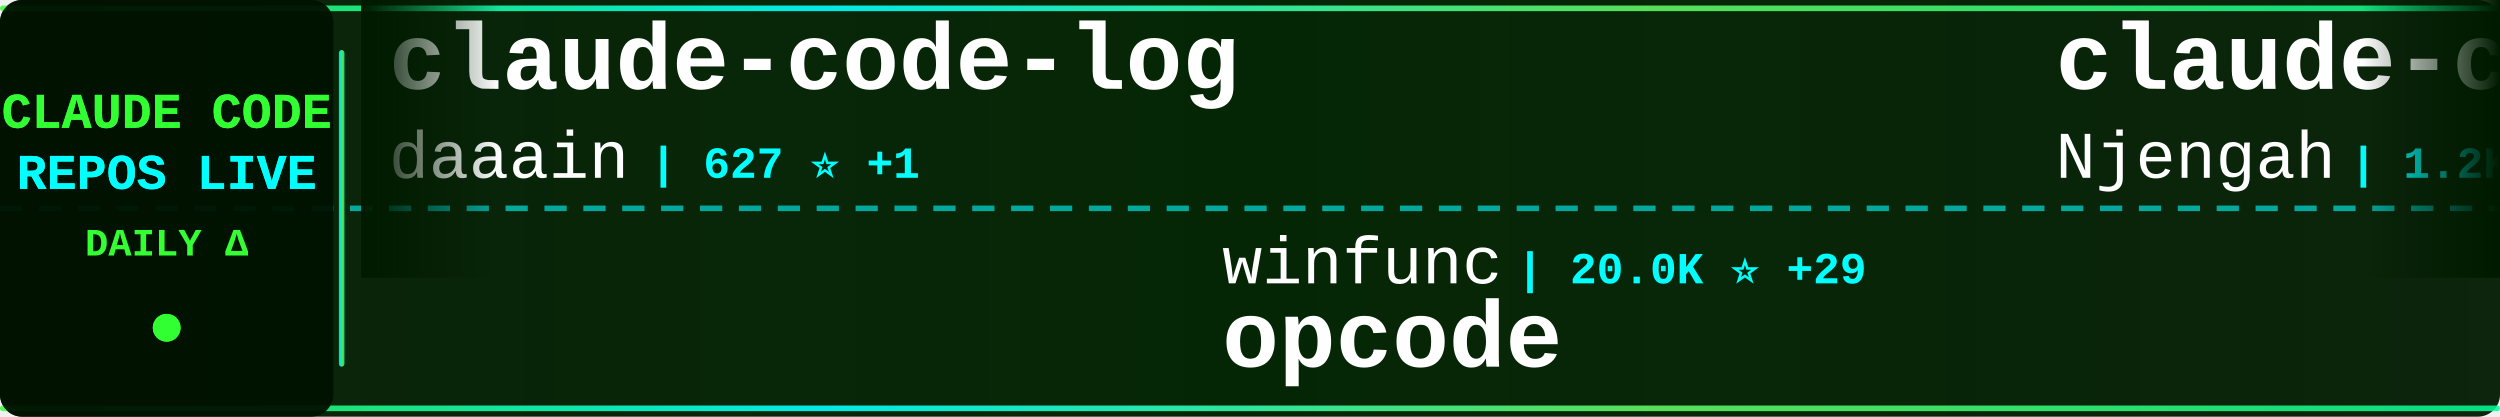
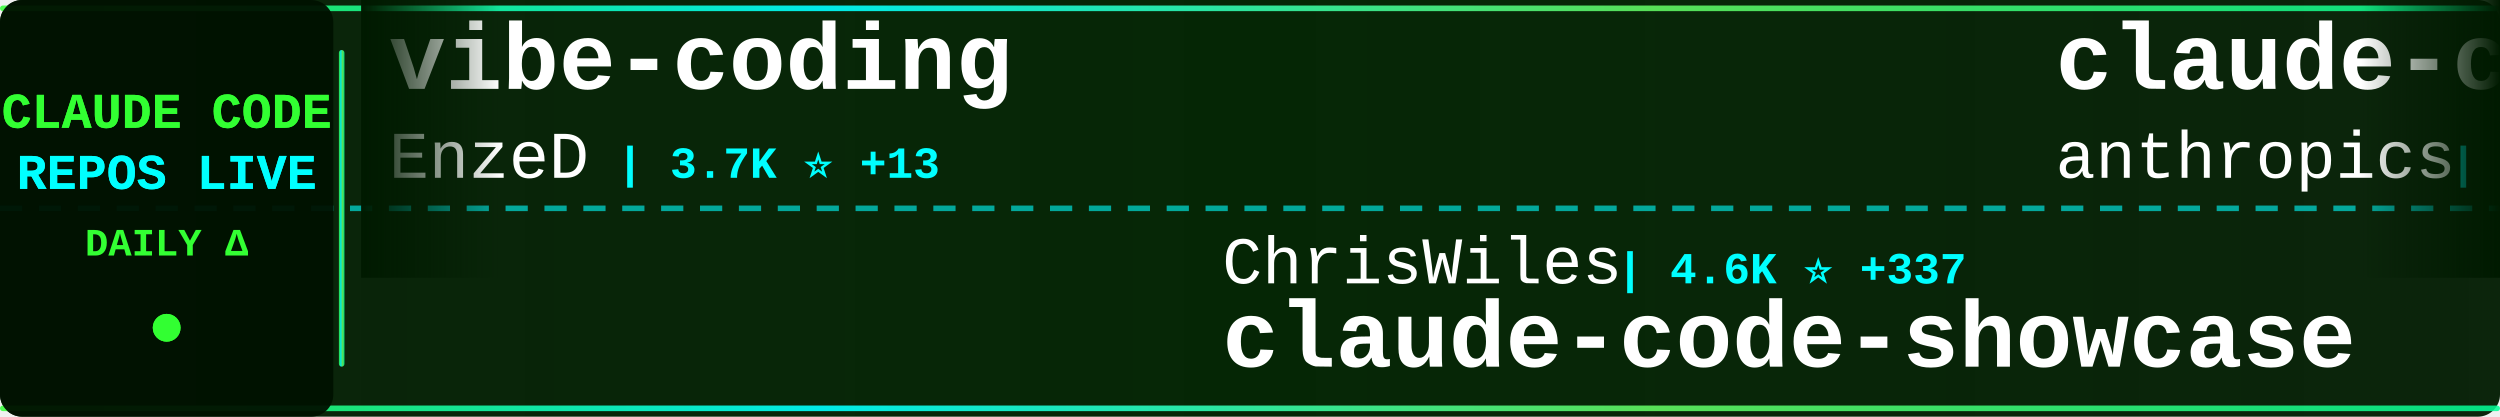
<svg xmlns="http://www.w3.org/2000/svg" width="900" height="150">
  <defs>
    <linearGradient id="tickerBg" x1="0%" y1="0%" x2="100%" y2="0%">
      <stop offset="0%" style="stop-color:#001a00;stop-opacity:0.95" />
      <stop offset="50%" style="stop-color:#002200;stop-opacity:0.98" />
      <stop offset="100%" style="stop-color:#001a00;stop-opacity:0.95" />
    </linearGradient>
    <linearGradient id="borderGrad" x1="0%" y1="0%" x2="100%" y2="0%">
      <stop offset="0%" style="stop-color:#33ff33;stop-opacity:0.85">
        <animate attributeName="stop-opacity" values="0.85;1;0.85" dur="2s" repeatCount="indefinite" />
      </stop>
      <stop offset="33%" style="stop-color:#00ffff;stop-opacity:0.9">
        <animate attributeName="stop-opacity" values="0.9;1;0.9" dur="2.2s" repeatCount="indefinite" />
      </stop>
      <stop offset="66%" style="stop-color:#66ff66;stop-opacity:0.85">
        <animate attributeName="stop-opacity" values="0.85;1;0.85" dur="1.8s" repeatCount="indefinite" />
      </stop>
      <stop offset="100%" style="stop-color:#00ff99;stop-opacity:0.85">
        <animate attributeName="stop-opacity" values="0.85;1;0.85" dur="2s" repeatCount="indefinite" />
      </stop>
    </linearGradient>
    <filter id="textGlow">
      <feGaussianBlur stdDeviation="0.1" result="coloredBlur" />
      <feMerge>
        <feMergeNode in="coloredBlur" />
        <feMergeNode in="SourceGraphic" />
      </feMerge>
    </filter>
    <filter id="metricGlow">
      <feGaussianBlur stdDeviation="0.2" result="coloredBlur" />
      <feMerge>
        <feMergeNode in="coloredBlur" />
        <feMergeNode in="SourceGraphic" />
      </feMerge>
    </filter>
    <linearGradient id="leftFade" x1="0%" y1="0%" x2="100%" y2="0%">
      <stop offset="0%" style="stop-color:#001a00;stop-opacity:1" />
      <stop offset="100%" style="stop-color:#001a00;stop-opacity:0" />
    </linearGradient>
    <linearGradient id="rightFade" x1="0%" y1="0%" x2="100%" y2="0%">
      <stop offset="0%" style="stop-color:#001a00;stop-opacity:0" />
      <stop offset="100%" style="stop-color:#001a00;stop-opacity:1" />
    </linearGradient>
  </defs>
  <rect width="900" height="150" fill="url(#tickerBg)" rx="8" />
  <rect x="0" y="2" width="900" height="2" fill="url(#borderGrad)" rx="1" />
  <rect x="0" y="146" width="900" height="2" fill="url(#borderGrad)" rx="1" />
  <line x1="0" y1="75" x2="900" y2="75" stroke="#00ffff" stroke-width="2" stroke-dasharray="8 6" opacity="0.6" />
  <rect x="0" y="0" width="120" height="150" fill="#001100" opacity="0.95" rx="8" />
  <text x="60" y="46" font-family="'Courier New', monospace" font-size="18" font-weight="bold" fill="#33ff33" text-anchor="middle" filter="url(#textGlow)">
    CLAUDE CODE
  </text>
  <text x="60" y="68" font-family="'Courier New', monospace" font-size="18" font-weight="bold" fill="#00ffff" text-anchor="middle" filter="url(#textGlow)">
    REPOS LIVE
  </text>
  <text x="60" y="92" font-family="'Courier New', monospace" font-size="14" font-weight="bold" fill="#33ff33" text-anchor="middle">
    DAILY Δ
  </text>
  <circle cx="60" cy="118" r="5" fill="#33ff33" filter="url(#metricGlow)">
    <animate attributeName="r" values="4;6;4" dur="1.5s" repeatCount="indefinite" />
    <animate attributeName="opacity" values="0.6;1;0.6" dur="1.5s" repeatCount="indefinite" />
  </circle>
  <rect x="122" y="18" width="2" height="114" fill="url(#borderGrad)" rx="1" />
  <clipPath id="tickerClip">
    <rect x="130" y="0" width="770" height="150" />
  </clipPath>
  <g clip-path="url(#tickerClip)">
    <g id="tickerItems">
      <animateTransform attributeName="transform" attributeType="XML" type="translate" from="0 0" to="-3000 0" dur="54s" repeatCount="indefinite" />
      <g transform="translate(0, 0)">
+         <text x="140" y="32" font-family="'Courier New', monospace" font-size="34" font-weight="bold" fill="#ffffff">vibe-coding</text>
+         <text x="140" y="64" font-family="'Courier New', monospace" font-size="24" font-weight="normal" fill="#ffffff" opacity="1.0">EnzeD</text>
+         <text x="222" y="64" font-family="'Courier New', monospace" font-size="16" font-weight="bold" fill="#00ffff"> | 3.7K ⭐ +13</text>
+       </g>
+       <g transform="translate(300, 0)">
+         <text x="140" y="102" font-family="'Courier New', monospace" font-size="24" font-weight="normal" fill="#ffffff" opacity="1.0">ChrisWiles</text>
+         <text x="282" y="102" font-family="'Courier New', monospace" font-size="16" font-weight="bold" fill="#00ffff"> | 4.6K ⭐ +337</text>
+         <text x="140" y="132" font-family="'Courier New', monospace" font-size="34" font-weight="bold" fill="#ffffff">claude-code-showcase</text>
+       </g>
+       <g transform="translate(600, 0)">
+         <text x="140" y="32" font-family="'Courier New', monospace" font-size="34" font-weight="bold" fill="#ffffff">claude-code</text>
+         <text x="140" y="64" font-family="'Courier New', monospace" font-size="24" font-weight="normal" fill="#ffffff" opacity="1.0">anthropics</text>
+         <text x="282" y="64" font-family="'Courier New', monospace" font-size="16" font-weight="bold" fill="#00ffff"> | 56.7K ⭐ +397</text>
+       </g>
+       <g transform="translate(900, 0)">
+         <text x="140" y="102" font-family="'Courier New', monospace" font-size="24" font-weight="normal" fill="#ffffff" opacity="1.0">Cranot</text>
+         <text x="234" y="102" font-family="'Courier New', monospace" font-size="16" font-weight="bold" fill="#00ffff"> | 2.2K ⭐ +5</text>
+         <text x="140" y="132" font-family="'Courier New', monospace" font-size="34" font-weight="bold" fill="#ffffff">claude-code-guide</text>
+       </g>
+       <g transform="translate(1200, 0)">
+         <text x="140" y="32" font-family="'Courier New', monospace" font-size="34" font-weight="bold" fill="#ffffff">claude-code-acp</text>
+         <text x="140" y="64" font-family="'Courier New', monospace" font-size="24" font-weight="normal" fill="#ffffff" opacity="1.0">zed-industries</text>
+         <text x="330" y="64" font-family="'Courier New', monospace" font-size="16" font-weight="bold" fill="#00ffff"> | 740 ⭐ +8</text>
+       </g>
+       <g transform="translate(1500, 0)">
+         <text x="140" y="102" font-family="'Courier New', monospace" font-size="24" font-weight="normal" fill="#ffffff" opacity="1.0">cexll</text>
+         <text x="222" y="102" font-family="'Courier New', monospace" font-size="16" font-weight="bold" fill="#00ffff"> | 1.8K ⭐ +35</text>
+         <text x="140" y="132" font-family="'Courier New', monospace" font-size="34" font-weight="bold" fill="#ffffff">myclaude</text>
+       </g>
+       <g transform="translate(1800, 0)">
+         <text x="140" y="32" font-family="'Courier New', monospace" font-size="34" font-weight="bold" fill="#ffffff">claude-code-tips</text>
+         <text x="140" y="64" font-family="'Courier New', monospace" font-size="24" font-weight="normal" fill="#ffffff" opacity="1.0">ykdojo</text>
+         <text x="234" y="64" font-family="'Courier New', monospace" font-size="16" font-weight="bold" fill="#00ffff"> | 929 ⭐ +60</text>
+       </g>
+       <g transform="translate(2100, 0)">
+         <text x="140" y="102" font-family="'Courier New', monospace" font-size="24" font-weight="normal" fill="#ffffff" opacity="1.0">zsio</text>
+         <text x="210" y="102" font-family="'Courier New', monospace" font-size="16" font-weight="bold" fill="#00ffff"> | 144 ⭐</text>
+         <text x="140" y="132" font-family="'Courier New', monospace" font-size="34" font-weight="bold" fill="#ffffff">claude-code-hub</text>
+       </g>
+       <g transform="translate(2400, 0)">
        <text x="140" y="32" font-family="'Courier New', monospace" font-size="34" font-weight="bold" fill="#ffffff">claude-code-log</text>
        <text x="140" y="64" font-family="'Courier New', monospace" font-size="24" font-weight="normal" fill="#ffffff" opacity="1.0">daaain</text>
-         <text x="234" y="64" font-family="'Courier New', monospace" font-size="16" font-weight="bold" fill="#00ffff"> | 627 ⭐ +1</text>
-       </g>
-       <g transform="translate(300, 0)">
-         <text x="140" y="102" font-family="'Courier New', monospace" font-size="24" font-weight="normal" fill="#ffffff" opacity="1.0">winfunc</text>
-         <text x="246" y="102" font-family="'Courier New', monospace" font-size="16" font-weight="bold" fill="#00ffff"> | 20.0K ⭐ +29</text>
-         <text x="140" y="132" font-family="'Courier New', monospace" font-size="34" font-weight="bold" fill="#ffffff">opcode</text>
-       </g>
-       <g transform="translate(600, 0)">
-         <text x="140" y="32" font-family="'Courier New', monospace" font-size="34" font-weight="bold" fill="#ffffff">claude-code-cheat-sheet</text>
-         <text x="140" y="64" font-family="'Courier New', monospace" font-size="24" font-weight="normal" fill="#ffffff" opacity="1.0">Njengah</text>
-         <text x="246" y="64" font-family="'Courier New', monospace" font-size="16" font-weight="bold" fill="#00ffff"> | 1.2K ⭐ +4</text>
-       </g>
-       <g transform="translate(900, 0)">
-         <text x="140" y="102" font-family="'Courier New', monospace" font-size="24" font-weight="normal" fill="#ffffff" opacity="1.0">opactorai</text>
-         <text x="270" y="102" font-family="'Courier New', monospace" font-size="16" font-weight="bold" fill="#00ffff"> | 3.6K ⭐ +4</text>
-         <text x="140" y="132" font-family="'Courier New', monospace" font-size="34" font-weight="bold" fill="#ffffff">Claudable</text>
-       </g>
-       <g transform="translate(1200, 0)">
-         <text x="140" y="32" font-family="'Courier New', monospace" font-size="34" font-weight="bold" fill="#ffffff">Claude-Code-Development-...</text>
-         <text x="140" y="64" font-family="'Courier New', monospace" font-size="24" font-weight="normal" fill="#ffffff" opacity="1.0">peterkrueck</text>
-         <text x="294" y="64" font-family="'Courier New', monospace" font-size="16" font-weight="bold" fill="#00ffff"> | 1.3K ⭐ +2</text>
-       </g>
-       <g transform="translate(1500, 0)">
-         <text x="140" y="102" font-family="'Courier New', monospace" font-size="24" font-weight="normal" fill="#ffffff" opacity="1.0">anomalyco</text>
-         <text x="270" y="102" font-family="'Courier New', monospace" font-size="16" font-weight="bold" fill="#00ffff"> | 69.8K ⭐ +2.1K</text>
-         <text x="140" y="132" font-family="'Courier New', monospace" font-size="34" font-weight="bold" fill="#ffffff">opencode</text>
-       </g>
-       <g transform="translate(1800, 0)">
-         <text x="140" y="32" font-family="'Courier New', monospace" font-size="34" font-weight="bold" fill="#ffffff">claude-code-mcp</text>
-         <text x="140" y="64" font-family="'Courier New', monospace" font-size="24" font-weight="normal" fill="#ffffff" opacity="1.0">steipete</text>
-         <text x="258" y="64" font-family="'Courier New', monospace" font-size="16" font-weight="bold" fill="#00ffff"> | 1.0K ⭐ +4</text>
-       </g>
-       <g transform="translate(2100, 0)">
-         <text x="140" y="102" font-family="'Courier New', monospace" font-size="24" font-weight="normal" fill="#ffffff" opacity="1.0">siteboon</text>
-         <text x="258" y="102" font-family="'Courier New', monospace" font-size="16" font-weight="bold" fill="#00ffff"> | 5.5K ⭐ +25</text>
-         <text x="140" y="132" font-family="'Courier New', monospace" font-size="34" font-weight="bold" fill="#ffffff">claudecodeui</text>
-       </g>
-       <g transform="translate(2400, 0)">
-         <text x="140" y="32" font-family="'Courier New', monospace" font-size="34" font-weight="bold" fill="#ffffff">awesome-claude-skills</text>
-         <text x="140" y="64" font-family="'Courier New', monospace" font-size="24" font-weight="normal" fill="#ffffff" opacity="1.0">ComposioHQ</text>
-         <text x="282" y="64" font-family="'Courier New', monospace" font-size="16" font-weight="bold" fill="#00ffff"> | 19.4K ⭐ +559</text>
+         <text x="234" y="64" font-family="'Courier New', monospace" font-size="16" font-weight="bold" fill="#00ffff"> | 630 ⭐ +4</text>
      </g>
      <g transform="translate(2700, 0)">
        <text x="140" y="102" font-family="'Courier New', monospace" font-size="24" font-weight="normal" fill="#ffffff" opacity="1.0">musistudio</text>
-         <text x="282" y="102" font-family="'Courier New', monospace" font-size="16" font-weight="bold" fill="#00ffff"> | 25.7K ⭐ +167</text>
+         <text x="282" y="102" font-family="'Courier New', monospace" font-size="16" font-weight="bold" fill="#00ffff"> | 25.7K ⭐ +135</text>
        <text x="140" y="132" font-family="'Courier New', monospace" font-size="34" font-weight="bold" fill="#ffffff">claude-code-router</text>
      </g>
      <g transform="translate(3000, 0)">
-         <text x="140" y="32" font-family="'Courier New', monospace" font-size="34" font-weight="bold" fill="#ffffff">claude-code-log</text>
-         <text x="140" y="64" font-family="'Courier New', monospace" font-size="24" font-weight="normal" fill="#ffffff" opacity="1.0">daaain</text>
-         <text x="234" y="64" font-family="'Courier New', monospace" font-size="16" font-weight="bold" fill="#00ffff"> | 627 ⭐ +1</text>
+         <text x="140" y="32" font-family="'Courier New', monospace" font-size="34" font-weight="bold" fill="#ffffff">vibe-coding</text>
+         <text x="140" y="64" font-family="'Courier New', monospace" font-size="24" font-weight="normal" fill="#ffffff" opacity="1.0">EnzeD</text>
+         <text x="222" y="64" font-family="'Courier New', monospace" font-size="16" font-weight="bold" fill="#00ffff"> | 3.7K ⭐ +13</text>
      </g>
      <g transform="translate(3300, 0)">
-         <text x="140" y="102" font-family="'Courier New', monospace" font-size="24" font-weight="normal" fill="#ffffff" opacity="1.0">winfunc</text>
-         <text x="246" y="102" font-family="'Courier New', monospace" font-size="16" font-weight="bold" fill="#00ffff"> | 20.0K ⭐ +29</text>
-         <text x="140" y="132" font-family="'Courier New', monospace" font-size="34" font-weight="bold" fill="#ffffff">opcode</text>
+         <text x="140" y="102" font-family="'Courier New', monospace" font-size="24" font-weight="normal" fill="#ffffff" opacity="1.0">ChrisWiles</text>
+         <text x="282" y="102" font-family="'Courier New', monospace" font-size="16" font-weight="bold" fill="#00ffff"> | 4.6K ⭐ +337</text>
+         <text x="140" y="132" font-family="'Courier New', monospace" font-size="34" font-weight="bold" fill="#ffffff">claude-code-showcase</text>
      </g>
      <g transform="translate(3600, 0)">
-         <text x="140" y="32" font-family="'Courier New', monospace" font-size="34" font-weight="bold" fill="#ffffff">claude-code-cheat-sheet</text>
-         <text x="140" y="64" font-family="'Courier New', monospace" font-size="24" font-weight="normal" fill="#ffffff" opacity="1.0">Njengah</text>
-         <text x="246" y="64" font-family="'Courier New', monospace" font-size="16" font-weight="bold" fill="#00ffff"> | 1.2K ⭐ +4</text>
+         <text x="140" y="32" font-family="'Courier New', monospace" font-size="34" font-weight="bold" fill="#ffffff">claude-code</text>
+         <text x="140" y="64" font-family="'Courier New', monospace" font-size="24" font-weight="normal" fill="#ffffff" opacity="1.0">anthropics</text>
+         <text x="282" y="64" font-family="'Courier New', monospace" font-size="16" font-weight="bold" fill="#00ffff"> | 56.7K ⭐ +397</text>
      </g>
      <g transform="translate(3900, 0)">
-         <text x="140" y="102" font-family="'Courier New', monospace" font-size="24" font-weight="normal" fill="#ffffff" opacity="1.0">opactorai</text>
-         <text x="270" y="102" font-family="'Courier New', monospace" font-size="16" font-weight="bold" fill="#00ffff"> | 3.6K ⭐ +4</text>
-         <text x="140" y="132" font-family="'Courier New', monospace" font-size="34" font-weight="bold" fill="#ffffff">Claudable</text>
+         <text x="140" y="102" font-family="'Courier New', monospace" font-size="24" font-weight="normal" fill="#ffffff" opacity="1.0">Cranot</text>
+         <text x="234" y="102" font-family="'Courier New', monospace" font-size="16" font-weight="bold" fill="#00ffff"> | 2.2K ⭐ +5</text>
+         <text x="140" y="132" font-family="'Courier New', monospace" font-size="34" font-weight="bold" fill="#ffffff">claude-code-guide</text>
      </g>
    </g>
  </g>
  <rect x="130" y="0" width="50" height="100" fill="url(#leftFade)" />
  <rect x="850" y="0" width="50" height="100" fill="url(#rightFade)" />
</svg>
